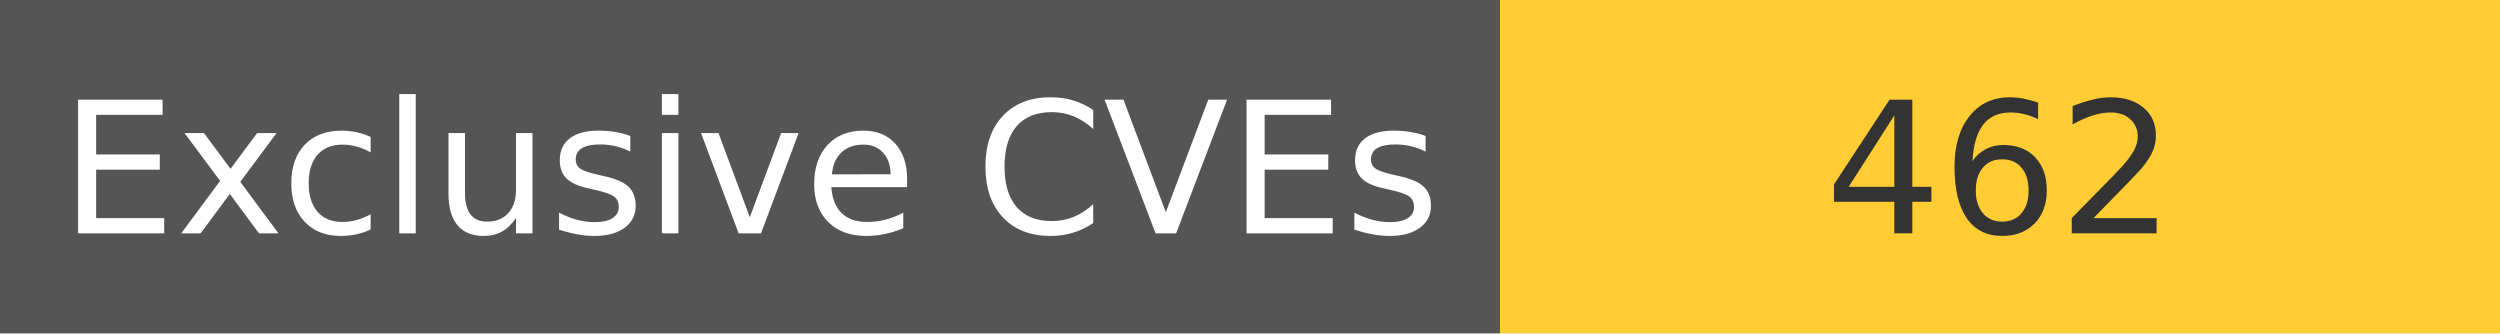
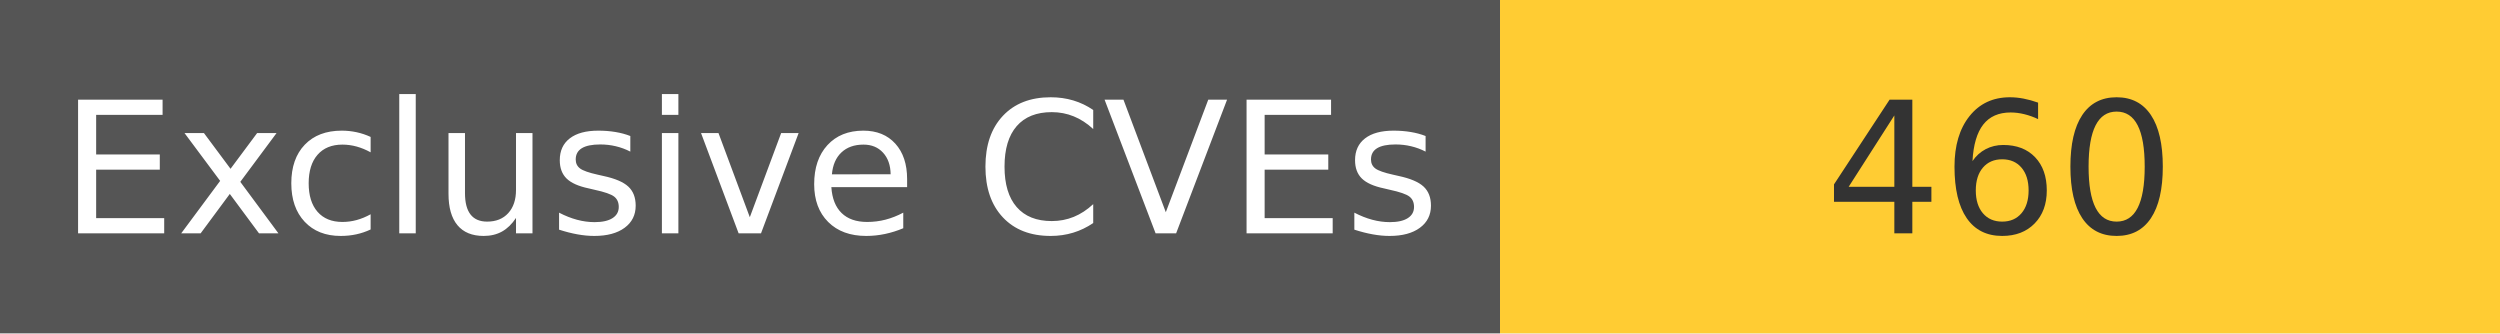
<svg xmlns="http://www.w3.org/2000/svg" width="150" height="20" role="img">
  <linearGradient id="s" x2="0" y2="100%">
    <stop offset="0" stop-color="#bbb" stop-opacity=".1" />
    <stop offset="1" stop-opacity=".1" />
  </linearGradient>
  <g>
    <rect width="90" height="20" fill="#555" />
    <rect x="90" width="267" height="20" fill="#ffcc33" />
  </g>
  <g fill="#fff" text-anchor="middle" font-family="Verdana,Geneva,DejaVu Sans,sans-serif" text-rendering="geometricPrecision" font-size="110">
    <text x="450" y="140" transform="scale(.1)" fill="#fff">
            Exclusive CVEs
        </text>
    <text x="1200" y="140" transform="scale(.1)" fill="#333">
-             462
+             460
        </text>
  </g>
</svg>
